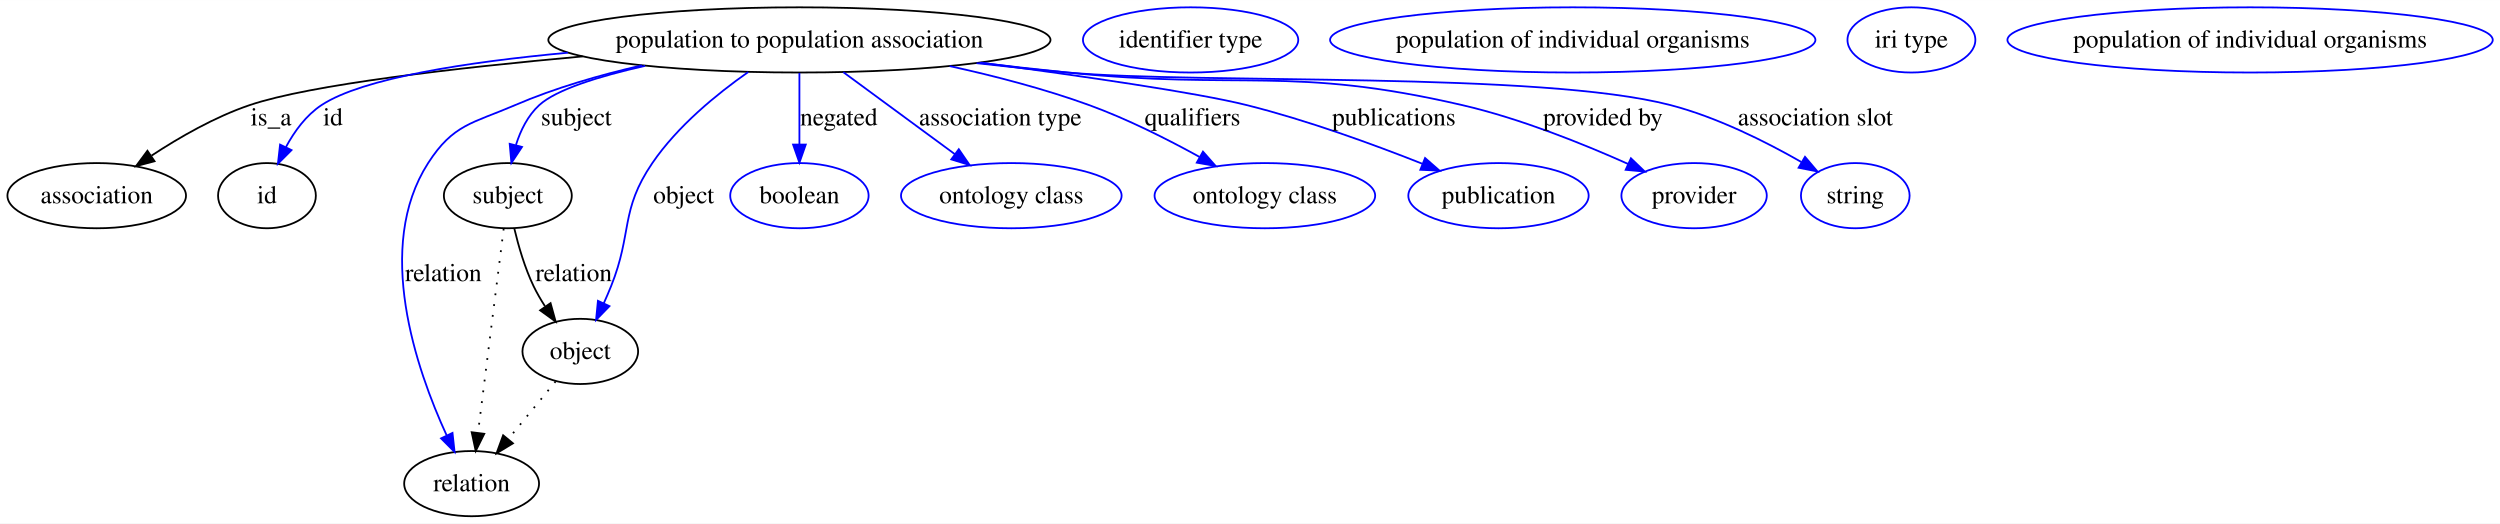
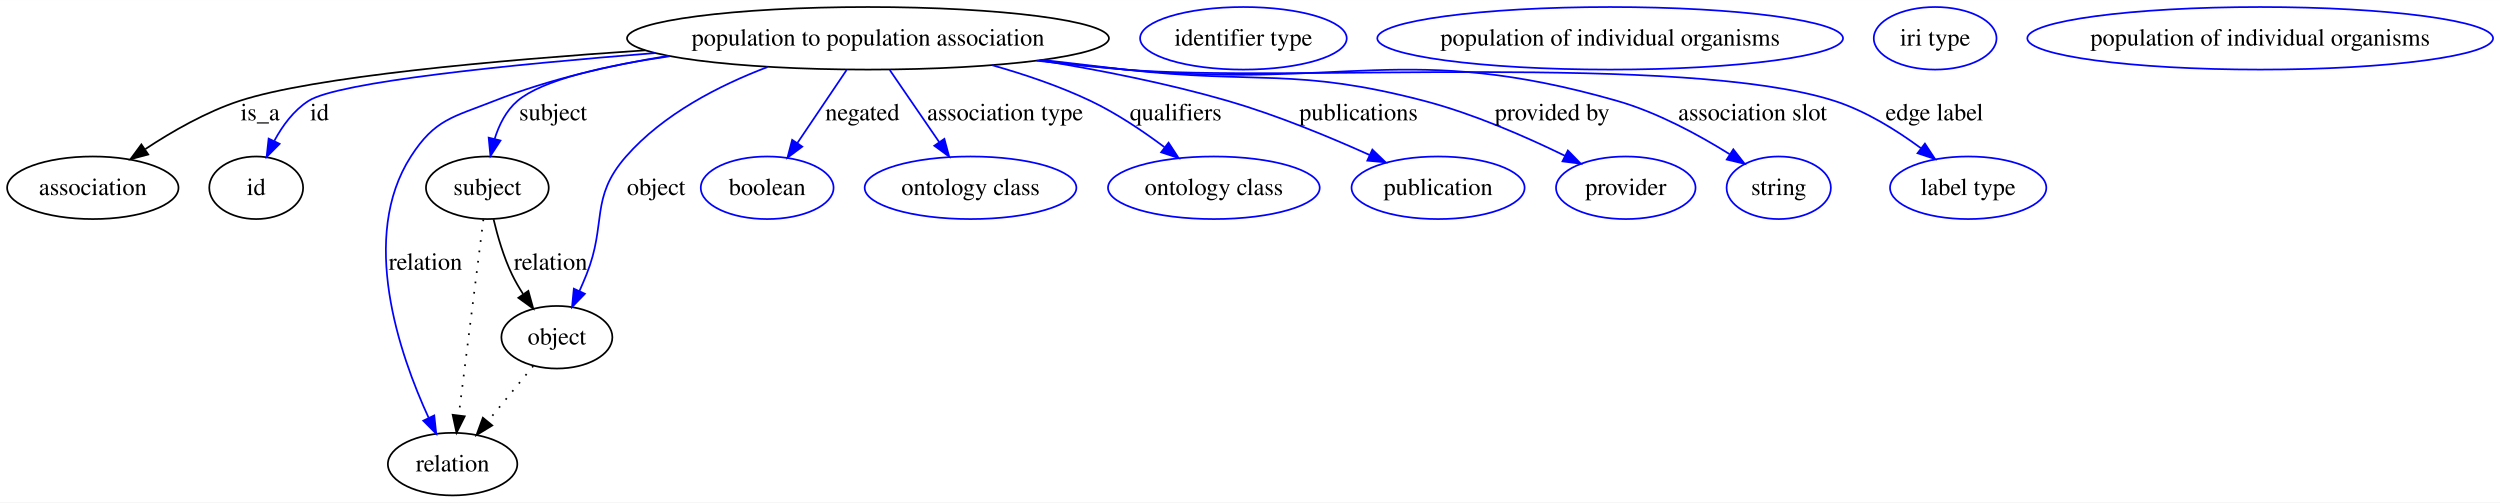
- <svg xmlns="http://www.w3.org/2000/svg" width="1380pt" height="289pt" viewBox="0.00 0.00 1380.39 289.00">
+ <svg xmlns="http://www.w3.org/2000/svg" width="1438pt" height="289pt" viewBox="0.00 0.00 1438.39 289.00">
  <g id="graph0" class="graph" transform="scale(1 1) rotate(0) translate(4 285)">
-     <polygon fill="#ffffff" stroke="transparent" points="-4,4 -4,-285 1376.395,-285 1376.395,4 -4,4" />
+     <polygon fill="#ffffff" stroke="transparent" points="-4,4 -4,-285 1434.395,-285 1434.395,4 -4,4" />
    <g id="node1" class="node">
-       <ellipse fill="none" stroke="#000000" cx="437.401" cy="-263" rx="138.632" ry="18" />
-       <text text-anchor="middle" x="437.401" y="-258.8" font-family="Times,serif" font-size="14.00" fill="#000000">population to population association</text>
+       <ellipse fill="none" stroke="#000000" cx="495.401" cy="-263" rx="138.632" ry="18" />
+       <text text-anchor="middle" x="495.401" y="-258.8" font-family="Times,serif" font-size="14.00" fill="#000000">population to population association</text>
    </g>
    <g id="node2" class="node">
      <ellipse fill="none" stroke="#000000" cx="49.401" cy="-177" rx="49.303" ry="18" />
      <text text-anchor="middle" x="49.401" y="-172.8" font-family="Times,serif" font-size="14.00" fill="#000000">association</text>
    </g>
    <g id="edge1" class="edge">
-       <path fill="none" stroke="#000000" d="M317.665,-253.889C247.905,-247.588 167.279,-238.312 133.85,-227 114.692,-220.517 95.144,-209.296 79.686,-199.125" />
-       <polygon fill="#000000" stroke="#000000" points="81.334,-196.013 71.092,-193.301 77.407,-201.808 81.334,-196.013" />
+       <path fill="none" stroke="#000000" d="M367.195,-256.092C281.122,-250.338 176.032,-240.834 133.85,-227 114.632,-220.697 95.079,-209.489 79.635,-199.28" />
+       <polygon fill="#000000" stroke="#000000" points="81.284,-196.169 71.049,-193.429 77.342,-201.953 81.284,-196.169" />
      <text text-anchor="middle" x="145.677" y="-215.8" font-family="Times,serif" font-size="14.00" fill="#000000">is_a</text>
    </g>
    <g id="node3" class="node">
      <ellipse fill="none" stroke="#000000" cx="143.401" cy="-177" rx="27" ry="18" />
      <text text-anchor="middle" x="143.401" y="-172.8" font-family="Times,serif" font-size="14.00" fill="#000000">id</text>
    </g>
    <g id="edge2" class="edge">
-       <path fill="none" stroke="#0000ff" d="M309.536,-255.939C253.901,-250.783 196.25,-241.968 173.512,-227 165.059,-221.435 158.618,-212.602 153.907,-203.898" />
-       <polygon fill="#0000ff" stroke="#0000ff" points="156.952,-202.155 149.459,-194.665 150.645,-205.193 156.952,-202.155" />
+       <path fill="none" stroke="#0000ff" d="M372.949,-254.526C289.235,-247.846 190.465,-237.868 173.512,-227 164.992,-221.538 158.537,-212.728 153.832,-204.013" />
+       <polygon fill="#0000ff" stroke="#0000ff" points="156.875,-202.264 149.399,-194.757 150.562,-205.288 156.875,-202.264" />
      <text text-anchor="middle" x="179.846" y="-215.8" font-family="Times,serif" font-size="14.00" fill="#000000">id</text>
    </g>
    <g id="node5" class="node">
      <ellipse fill="none" stroke="#000000" cx="276.401" cy="-177" rx="35.313" ry="18" />
      <text text-anchor="middle" x="276.401" y="-172.8" font-family="Times,serif" font-size="14.00" fill="#000000">subject</text>
    </g>
    <g id="edge3" class="edge">
-       <path fill="none" stroke="#0000ff" d="M352.174,-248.684C326.745,-242.924 303.134,-235.593 293.746,-227 287.456,-221.242 283.447,-213.087 280.892,-205.03" />
-       <polygon fill="#0000ff" stroke="#0000ff" points="284.216,-203.901 278.371,-195.065 277.43,-205.618 284.216,-203.901" />
+       <path fill="none" stroke="#0000ff" d="M381.422,-252.698C343.727,-247.202 307.809,-239.009 293.746,-227 287.189,-221.401 283.109,-213.188 280.57,-205.03" />
+       <polygon fill="#0000ff" stroke="#0000ff" points="283.961,-204.161 278.176,-195.285 277.163,-205.831 283.961,-204.161" />
      <text text-anchor="middle" x="314.229" y="-215.8" font-family="Times,serif" font-size="14.00" fill="#000000">subject</text>
    </g>
    <g id="node7" class="node">
      <ellipse fill="none" stroke="#000000" cx="256.401" cy="-18" rx="37.233" ry="18" />
      <text text-anchor="middle" x="256.401" y="-13.8" font-family="Times,serif" font-size="14.00" fill="#000000">relation</text>
    </g>
    <g id="edge4" class="edge">
-       <path fill="none" stroke="#0000ff" d="M350.463,-248.951C327.164,-243.614 302.361,-236.458 280.401,-227 256.853,-216.857 246.276,-216.561 232.401,-195 202.594,-148.679 225.705,-81.424 242.649,-44.586" />
+       <path fill="none" stroke="#0000ff" d="M380.552,-252.901C347.447,-247.573 311.808,-239.433 280.401,-227 256.562,-217.562 246.276,-216.561 232.401,-195 202.594,-148.679 225.705,-81.424 242.649,-44.586" />
      <polygon fill="#0000ff" stroke="#0000ff" points="245.849,-46.008 247.002,-35.476 239.533,-42.99 245.849,-46.008" />
      <text text-anchor="middle" x="240.781" y="-129.8" font-family="Times,serif" font-size="14.00" fill="#000000">relation</text>
    </g>
    <g id="node9" class="node">
      <ellipse fill="none" stroke="#000000" cx="316.401" cy="-91" rx="31.931" ry="18" />
      <text text-anchor="middle" x="316.401" y="-86.8" font-family="Times,serif" font-size="14.00" fill="#000000">object</text>
    </g>
    <g id="edge5" class="edge">
-       <path fill="none" stroke="#0000ff" d="M409.11,-245.259C391.677,-233.034 370.078,-215.357 356.195,-195 338.235,-168.667 345.293,-156.574 333.401,-127 332.164,-123.922 330.793,-120.732 329.382,-117.582" />
+       <path fill="none" stroke="#0000ff" d="M437.648,-246.496C409.659,-235.863 377.564,-219.369 356.195,-195 335.179,-171.035 345.293,-156.574 333.401,-127 332.164,-123.922 330.793,-120.732 329.382,-117.582" />
      <polygon fill="#0000ff" stroke="#0000ff" points="332.504,-115.995 325.122,-108.395 326.153,-118.939 332.504,-115.995" />
      <text text-anchor="middle" x="373.505" y="-172.8" font-family="Times,serif" font-size="14.00" fill="#000000">object</text>
    </g>
    <g id="node11" class="node">
      <ellipse fill="none" stroke="#0000ff" cx="437.401" cy="-177" rx="38.202" ry="18" />
      <text text-anchor="middle" x="437.401" y="-172.8" font-family="Times,serif" font-size="14.00" fill="#000000">boolean</text>
    </g>
    <g id="edge6" class="edge">
-       <path fill="none" stroke="#0000ff" d="M437.401,-244.762C437.401,-233.36 437.401,-218.434 437.401,-205.494" />
-       <polygon fill="#0000ff" stroke="#0000ff" points="440.902,-205.212 437.401,-195.212 433.902,-205.212 440.902,-205.212" />
-       <text text-anchor="middle" x="459.167" y="-215.8" font-family="Times,serif" font-size="14.00" fill="#000000">negated</text>
+       <path fill="none" stroke="#0000ff" d="M483.101,-244.762C474.863,-232.547 463.898,-216.288 454.774,-202.759" />
+       <polygon fill="#0000ff" stroke="#0000ff" points="457.584,-200.666 449.091,-194.332 451.78,-204.58 457.584,-200.666" />
+       <text text-anchor="middle" x="492.167" y="-215.8" font-family="Times,serif" font-size="14.00" fill="#000000">negated</text>
    </g>
    <g id="node12" class="node">
      <ellipse fill="none" stroke="#0000ff" cx="554.402" cy="-177" rx="60.905" ry="18" />
      <text text-anchor="middle" x="554.402" y="-172.8" font-family="Times,serif" font-size="14.00" fill="#000000">ontology class</text>
    </g>
    <g id="edge7" class="edge">
-       <path fill="none" stroke="#0000ff" d="M461.644,-245.181C479.486,-232.066 503.891,-214.127 523.19,-199.942" />
-       <polygon fill="#0000ff" stroke="#0000ff" points="525.4,-202.661 531.384,-193.919 521.254,-197.021 525.4,-202.661" />
-       <text text-anchor="middle" x="548.307" y="-215.8" font-family="Times,serif" font-size="14.00" fill="#000000">association type</text>
+       <path fill="none" stroke="#0000ff" d="M507.914,-244.762C516.183,-232.709 527.153,-216.718 536.36,-203.298" />
+       <polygon fill="#0000ff" stroke="#0000ff" points="539.338,-205.143 542.11,-194.917 533.566,-201.183 539.338,-205.143" />
+       <text text-anchor="middle" x="574.307" y="-215.8" font-family="Times,serif" font-size="14.00" fill="#000000">association type</text>
    </g>
    <g id="node13" class="node">
      <ellipse fill="none" stroke="#0000ff" cx="694.402" cy="-177" rx="60.905" ry="18" />
      <text text-anchor="middle" x="694.402" y="-172.8" font-family="Times,serif" font-size="14.00" fill="#000000">ontology class</text>
    </g>
    <g id="edge8" class="edge">
-       <path fill="none" stroke="#0000ff" d="M520.363,-248.534C545.495,-243.036 572.917,-235.9 597.402,-227 618.327,-219.394 640.481,-208.235 658.326,-198.388" />
-       <polygon fill="#0000ff" stroke="#0000ff" points="660.231,-201.332 667.236,-193.383 656.803,-195.229 660.231,-201.332" />
-       <text text-anchor="middle" x="654.453" y="-215.8" font-family="Times,serif" font-size="14.00" fill="#000000">qualifiers</text>
+       <path fill="none" stroke="#0000ff" d="M566.719,-247.55C585.617,-242.226 605.681,-235.426 623.402,-227 638.336,-219.899 653.507,-209.703 665.97,-200.369" />
+       <polygon fill="#0000ff" stroke="#0000ff" points="668.337,-202.964 674.13,-194.094 664.069,-197.416 668.337,-202.964" />
+       <text text-anchor="middle" x="672.453" y="-215.8" font-family="Times,serif" font-size="14.00" fill="#000000">qualifiers</text>
    </g>
    <g id="node14" class="node">
      <ellipse fill="none" stroke="#0000ff" cx="823.402" cy="-177" rx="49.788" ry="18" />
      <text text-anchor="middle" x="823.402" y="-172.8" font-family="Times,serif" font-size="14.00" fill="#000000">publication</text>
    </g>
    <g id="edge9" class="edge">
-       <path fill="none" stroke="#0000ff" d="M537.506,-250.472C593.32,-243.08 656.97,-233.859 684.402,-227 717.639,-218.689 754.04,-205.436 781.252,-194.662" />
-       <polygon fill="#0000ff" stroke="#0000ff" points="782.859,-197.789 790.838,-190.819 780.254,-191.291 782.859,-197.789" />
-       <text text-anchor="middle" x="765.619" y="-215.8" font-family="Times,serif" font-size="14.00" fill="#000000">publications</text>
+       <path fill="none" stroke="#0000ff" d="M594.336,-250.327C628.9,-244.711 667.716,-237.05 702.402,-227 730.416,-218.883 760.748,-206.341 784.035,-195.849" />
+       <polygon fill="#0000ff" stroke="#0000ff" points="785.593,-198.985 793.234,-191.646 782.684,-192.618 785.593,-198.985" />
+       <text text-anchor="middle" x="777.619" y="-215.8" font-family="Times,serif" font-size="14.00" fill="#000000">publications</text>
    </g>
    <g id="node15" class="node">
      <ellipse fill="none" stroke="#0000ff" cx="931.402" cy="-177" rx="40.132" ry="18" />
      <text text-anchor="middle" x="931.402" y="-172.8" font-family="Times,serif" font-size="14.00" fill="#000000">provider</text>
    </g>
    <g id="edge10" class="edge">
-       <path fill="none" stroke="#0000ff" d="M536.856,-250.369C553.069,-248.464 569.694,-246.603 585.402,-245 682.118,-235.13 708.686,-248.917 803.402,-227 835.347,-219.608 869.886,-205.741 895.025,-194.483" />
-       <polygon fill="#0000ff" stroke="#0000ff" points="896.525,-197.645 904.175,-190.314 893.623,-191.275 896.525,-197.645" />
-       <text text-anchor="middle" x="881.034" y="-215.8" font-family="Times,serif" font-size="14.00" fill="#000000">provided by</text>
+       <path fill="none" stroke="#0000ff" d="M595.685,-250.573C611.642,-248.662 627.97,-246.746 643.402,-245 719.776,-236.36 741.037,-246.434 815.402,-227 843.621,-219.625 873.828,-206.418 896.341,-195.429" />
+       <polygon fill="#0000ff" stroke="#0000ff" points="898.096,-198.465 905.491,-190.878 894.978,-192.197 898.096,-198.465" />
+       <text text-anchor="middle" x="889.034" y="-215.8" font-family="Times,serif" font-size="14.00" fill="#000000">provided by</text>
    </g>
    <g id="node16" class="node">
-       <ellipse fill="none" stroke="#0000ff" cx="1020.402" cy="-177" rx="30.003" ry="18" />
-       <text text-anchor="middle" x="1020.402" y="-172.8" font-family="Times,serif" font-size="14.00" fill="#000000">string</text>
+       <ellipse fill="none" stroke="#0000ff" cx="1019.402" cy="-177" rx="30.003" ry="18" />
+       <text text-anchor="middle" x="1019.402" y="-172.8" font-family="Times,serif" font-size="14.00" fill="#000000">string</text>
    </g>
    <g id="edge11" class="edge">
-       <path fill="none" stroke="#0000ff" d="M535.225,-250.164C551.945,-248.239 569.157,-246.425 585.402,-245 659.226,-238.523 846.688,-245.685 918.402,-227 944.103,-220.303 970.991,-206.815 990.704,-195.535" />
-       <polygon fill="#0000ff" stroke="#0000ff" points="992.643,-198.455 999.497,-190.377 989.101,-192.417 992.643,-198.455" />
-       <text text-anchor="middle" x="998.369" y="-215.8" font-family="Times,serif" font-size="14.00" fill="#000000">association slot</text>
+       <path fill="none" stroke="#0000ff" d="M593.635,-250.25C610.228,-248.326 627.293,-246.491 643.402,-245 768.897,-233.387 805.223,-261.637 926.402,-227 949.516,-220.393 973.354,-207.434 991.108,-196.365" />
+       <polygon fill="#0000ff" stroke="#0000ff" points="993.272,-199.136 999.802,-190.793 989.494,-193.242 993.272,-199.136" />
+       <text text-anchor="middle" x="1004.369" y="-215.8" font-family="Times,serif" font-size="14.00" fill="#000000">association slot</text>
+     </g>
+     <g id="node17" class="node">
+       <ellipse fill="none" stroke="#0000ff" cx="1128.401" cy="-177" rx="44.96" ry="18" />
+       <text text-anchor="middle" x="1128.401" y="-172.8" font-family="Times,serif" font-size="14.00" fill="#000000">label type</text>
+     </g>
+     <g id="edge12" class="edge">
+       <path fill="none" stroke="#0000ff" d="M592.417,-250.118C609.388,-248.174 626.892,-246.366 643.402,-245 733.847,-237.516 964.973,-254.686 1051.401,-227 1069.377,-221.242 1087.199,-210.112 1101.163,-199.812" />
+       <polygon fill="#0000ff" stroke="#0000ff" points="1103.514,-202.42 1109.326,-193.561 1099.258,-196.862 1103.514,-202.42" />
+       <text text-anchor="middle" x="1108.969" y="-215.8" font-family="Times,serif" font-size="14.00" fill="#000000">edge label</text>
    </g>
    <g id="node4" class="node">
-       <ellipse fill="none" stroke="#0000ff" cx="653.402" cy="-263" rx="59.443" ry="18" />
-       <text text-anchor="middle" x="653.402" y="-258.8" font-family="Times,serif" font-size="14.00" fill="#000000">identifier type</text>
+       <ellipse fill="none" stroke="#0000ff" cx="711.402" cy="-263" rx="59.443" ry="18" />
+       <text text-anchor="middle" x="711.402" y="-258.8" font-family="Times,serif" font-size="14.00" fill="#000000">identifier type</text>
    </g>
-     <g id="edge13" class="edge">
+     <g id="edge14" class="edge">
      <path fill="none" stroke="#000000" stroke-dasharray="1,5" d="M274.107,-158.761C270.641,-131.205 264.041,-78.735 259.952,-46.223" />
      <polygon fill="#000000" stroke="#000000" points="263.39,-45.512 258.669,-36.027 256.445,-46.385 263.39,-45.512" />
    </g>
-     <g id="edge12" class="edge">
+     <g id="edge13" class="edge">
      <path fill="none" stroke="#000000" d="M279.979,-158.869C282.289,-149.127 285.782,-137.081 290.643,-127 292.432,-123.29 294.6,-119.555 296.912,-115.969" />
      <polygon fill="#000000" stroke="#000000" points="299.991,-117.671 302.815,-107.46 294.239,-113.681 299.991,-117.671" />
      <text text-anchor="middle" x="312.781" y="-129.8" font-family="Times,serif" font-size="14.00" fill="#000000">relation</text>
    </g>
    <g id="node6" class="node">
-       <ellipse fill="none" stroke="#0000ff" cx="864.402" cy="-263" rx="133.986" ry="18" />
-       <text text-anchor="middle" x="864.402" y="-258.8" font-family="Times,serif" font-size="14.00" fill="#000000">population of individual organisms</text>
+       <ellipse fill="none" stroke="#0000ff" cx="922.402" cy="-263" rx="133.986" ry="18" />
+       <text text-anchor="middle" x="922.402" y="-258.8" font-family="Times,serif" font-size="14.00" fill="#000000">population of individual organisms</text>
    </g>
    <g id="node8" class="node">
-       <ellipse fill="none" stroke="#0000ff" cx="1051.401" cy="-263" rx="35.305" ry="18" />
-       <text text-anchor="middle" x="1051.401" y="-258.8" font-family="Times,serif" font-size="14.00" fill="#000000">iri type</text>
+       <ellipse fill="none" stroke="#0000ff" cx="1109.401" cy="-263" rx="35.305" ry="18" />
+       <text text-anchor="middle" x="1109.401" y="-258.8" font-family="Times,serif" font-size="14.00" fill="#000000">iri type</text>
    </g>
-     <g id="edge14" class="edge">
+     <g id="edge15" class="edge">
      <path fill="none" stroke="#000000" stroke-dasharray="1,5" d="M302.787,-74.435C295.093,-65.075 285.326,-53.191 276.74,-42.745" />
      <polygon fill="#000000" stroke="#000000" points="279.224,-40.255 270.17,-34.752 273.816,-44.7 279.224,-40.255" />
    </g>
    <g id="node10" class="node">
-       <ellipse fill="none" stroke="#0000ff" cx="1238.401" cy="-263" rx="133.986" ry="18" />
-       <text text-anchor="middle" x="1238.401" y="-258.8" font-family="Times,serif" font-size="14.00" fill="#000000">population of individual organisms</text>
+       <ellipse fill="none" stroke="#0000ff" cx="1296.401" cy="-263" rx="133.986" ry="18" />
+       <text text-anchor="middle" x="1296.401" y="-258.8" font-family="Times,serif" font-size="14.00" fill="#000000">population of individual organisms</text>
    </g>
  </g>
</svg>
